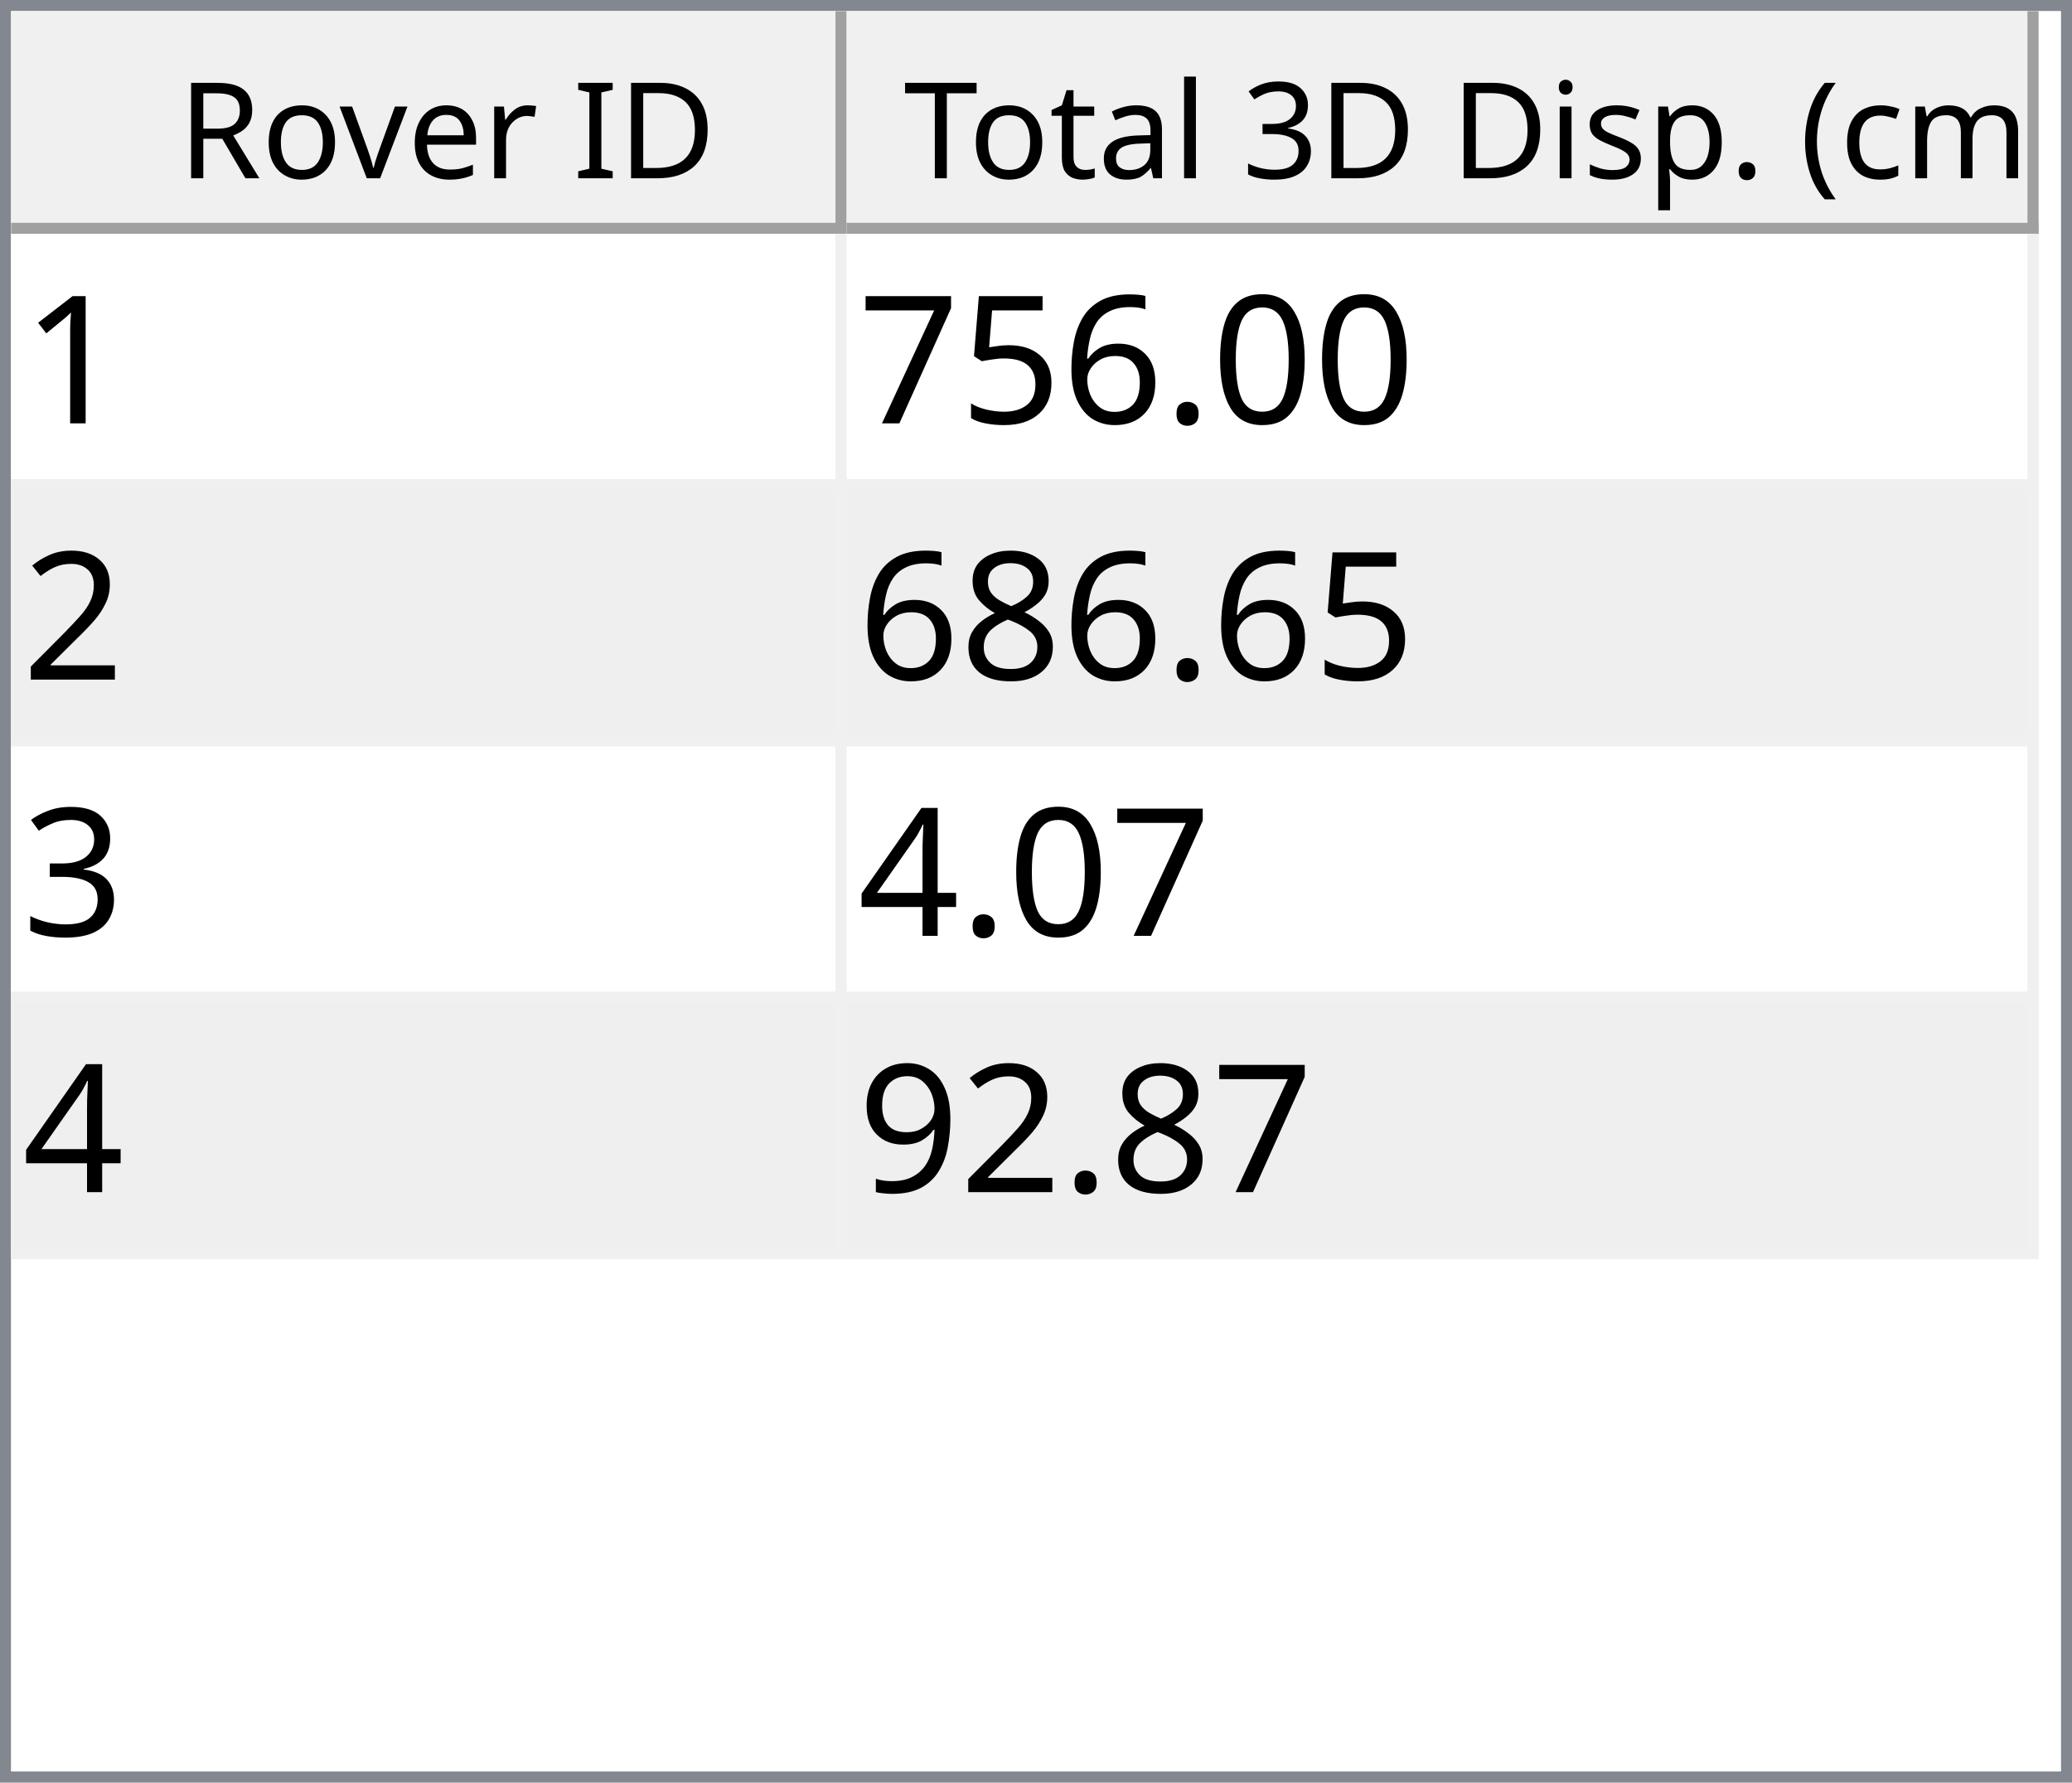
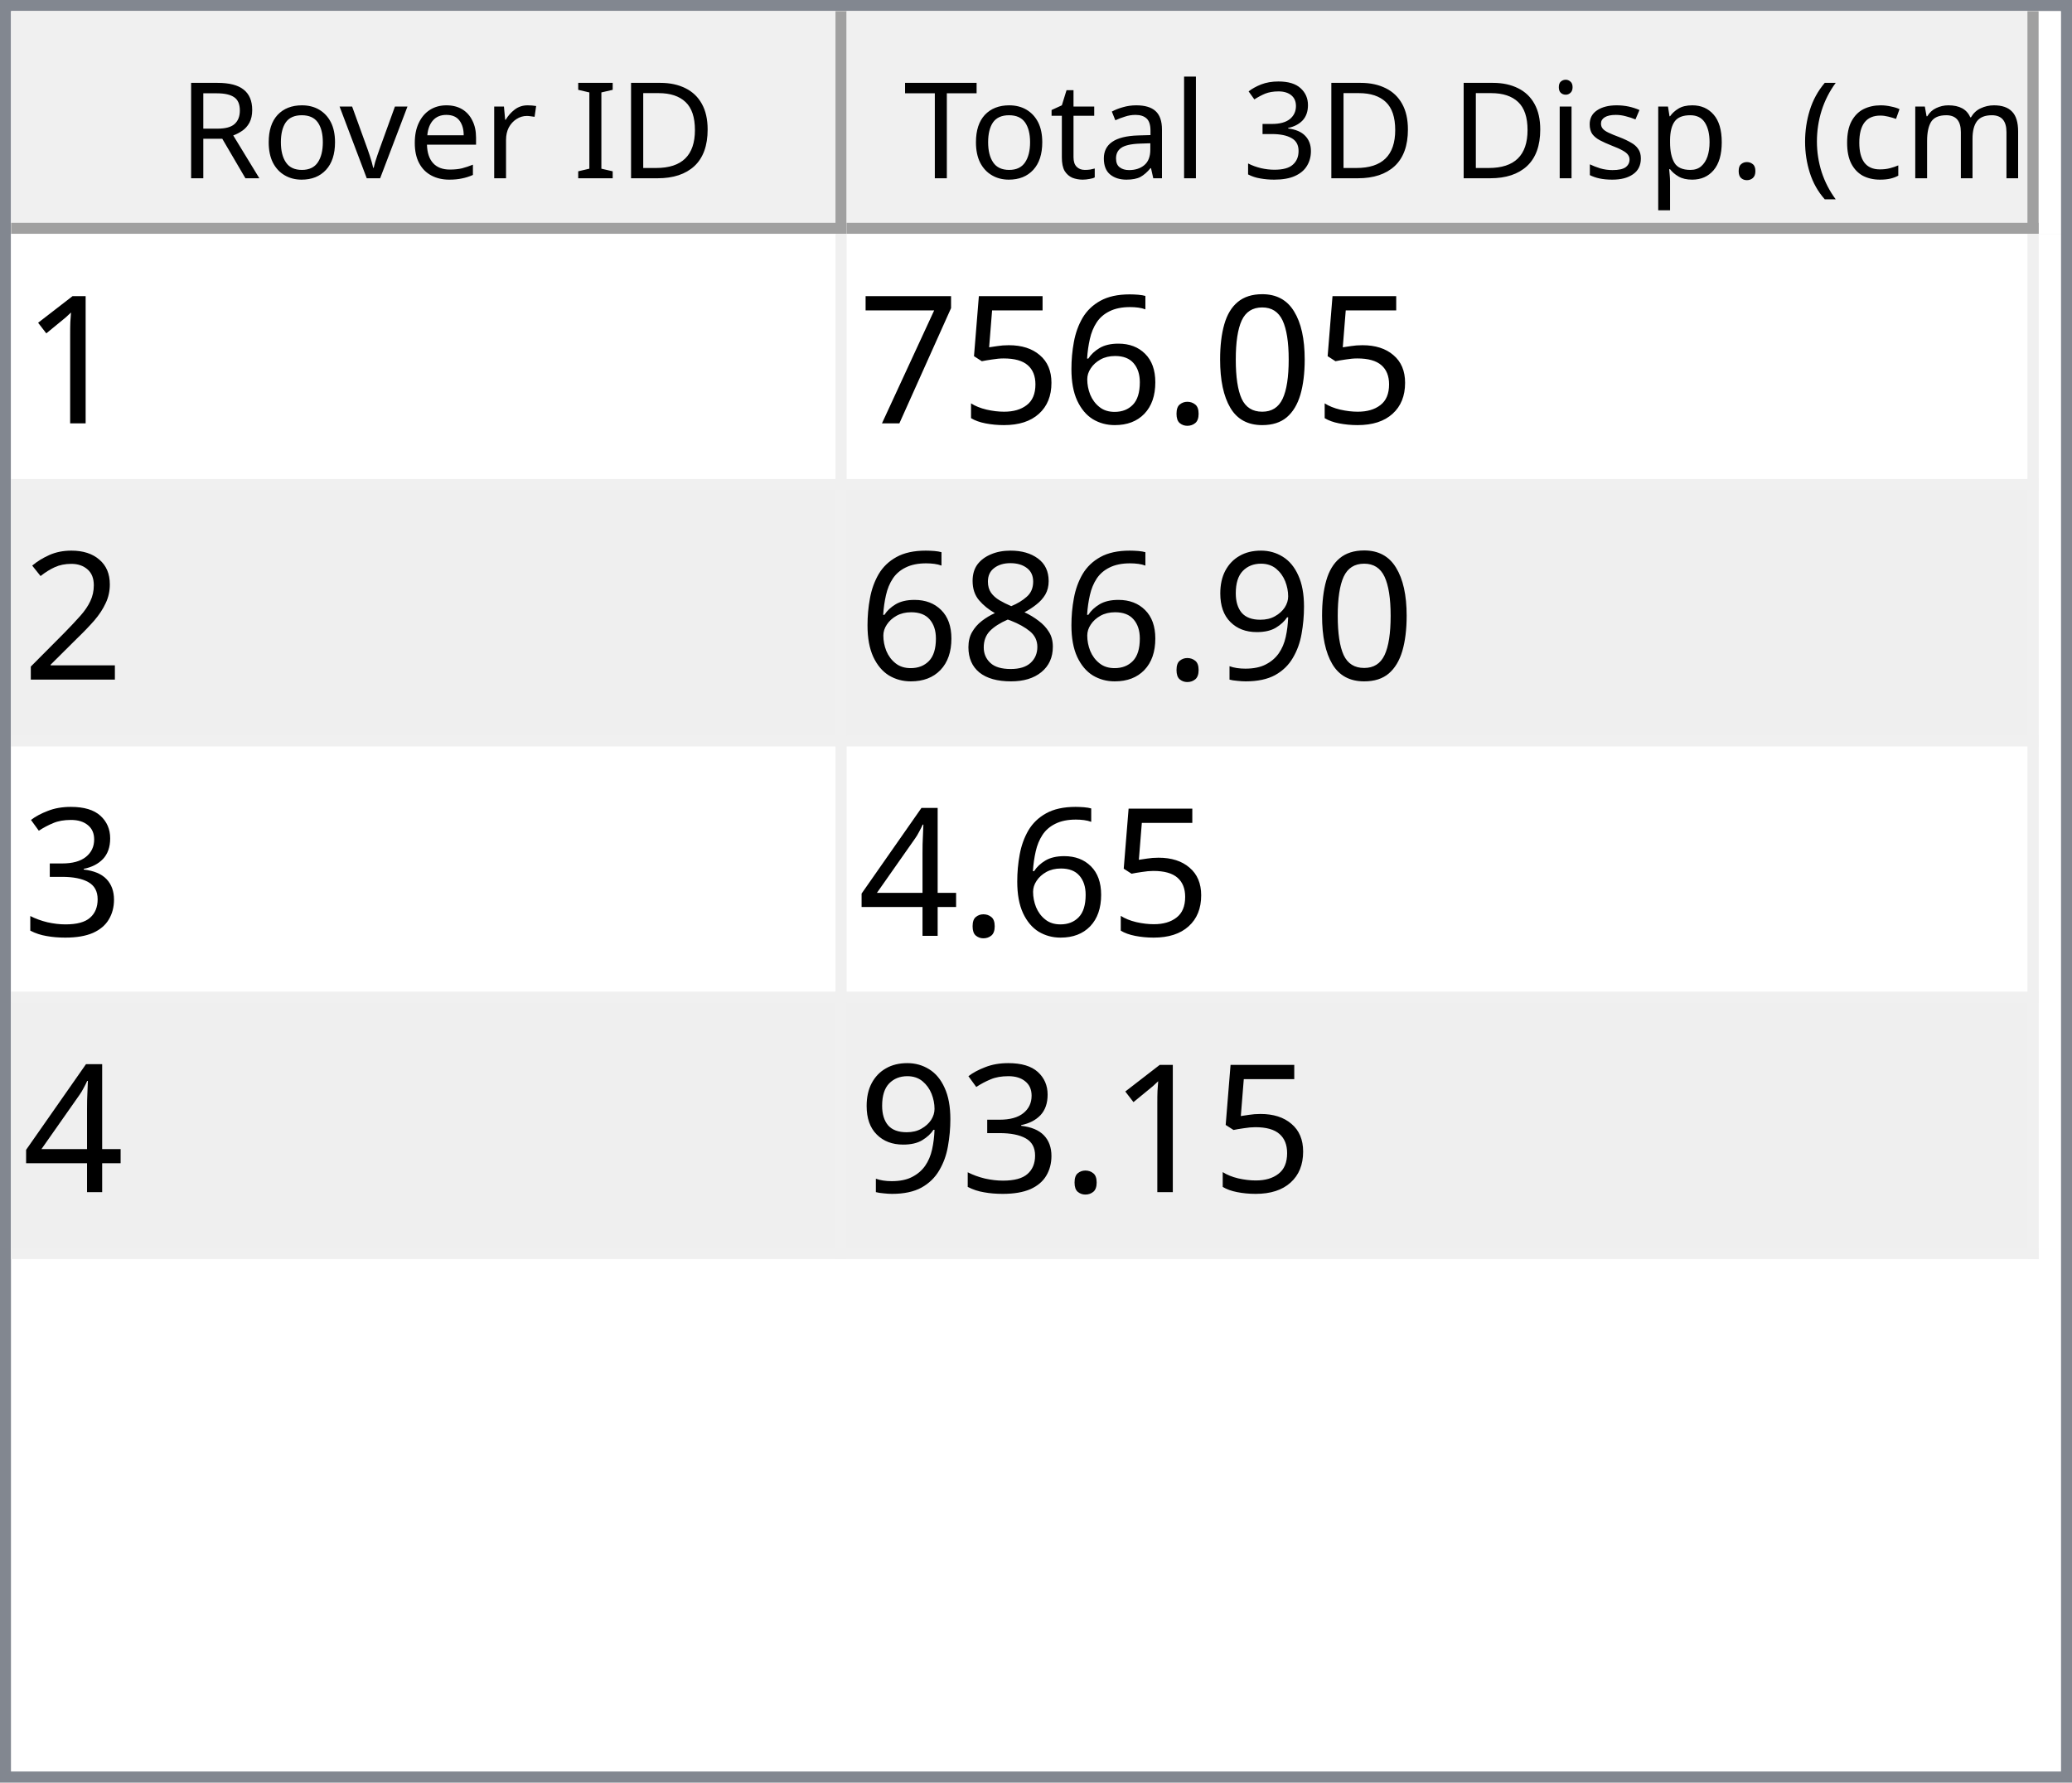
<svg xmlns="http://www.w3.org/2000/svg" style="fill-opacity:1; color-rendering:auto; color-interpolation:auto; text-rendering:auto; stroke:black; stroke-linecap:square; stroke-miterlimit:10; shape-rendering:auto; stroke-opacity:1; fill:black; stroke-dasharray:none; font-weight:normal; stroke-width:1; font-family:'Dialog'; font-style:normal; stroke-linejoin:miter; font-size:12px; stroke-dashoffset:0; image-rendering:auto;" width="186" height="160">
  <defs id="genericDefs" />
  <g>
    <defs id="defs1">
      <clipPath clipPathUnits="userSpaceOnUse" id="clipPath1">
        <path d="M0 0 L186 0 L186 160 L0 160 L0 0 Z" />
      </clipPath>
      <clipPath clipPathUnits="userSpaceOnUse" id="clipPath2">
        <path d="M0 0 L0 160 L186 160 L186 0 Z" />
      </clipPath>
      <clipPath clipPathUnits="userSpaceOnUse" id="clipPath3">
        <path d="M0 0 L0 20 L184 20 L184 0 Z" />
      </clipPath>
      <clipPath clipPathUnits="userSpaceOnUse" id="clipPath4">
        <path d="M0 0 L0 20 L75 20 L75 0 Z" />
      </clipPath>
      <clipPath clipPathUnits="userSpaceOnUse" id="clipPath5">
        <path d="M1 1 L1 19 L74 19 L74 1 Z" />
      </clipPath>
      <clipPath clipPathUnits="userSpaceOnUse" id="clipPath6">
        <path d="M0 0 L0 18 L73 18 L73 0 Z" />
      </clipPath>
      <clipPath clipPathUnits="userSpaceOnUse" id="clipPath7">
        <path d="M-0.5 -0.5 L-0.5 19.5 L74.5 19.5 L74.5 -0.5 Z" />
      </clipPath>
      <clipPath clipPathUnits="userSpaceOnUse" id="clipPath8">
        <path d="M0 0 L0 20 L107 20 L107 0 Z" />
      </clipPath>
      <clipPath clipPathUnits="userSpaceOnUse" id="clipPath9">
        <path d="M1 1 L1 19 L106 19 L106 1 Z" />
      </clipPath>
      <clipPath clipPathUnits="userSpaceOnUse" id="clipPath10">
        <path d="M0 0 L0 18 L105 18 L105 0 Z" />
      </clipPath>
      <clipPath clipPathUnits="userSpaceOnUse" id="clipPath11">
        <path d="M-0.5 -0.5 L-0.5 19.5 L106.5 19.5 L106.5 -0.5 Z" />
      </clipPath>
      <clipPath clipPathUnits="userSpaceOnUse" id="clipPath12">
        <path d="M0 0 L0 138 L184 138 L184 0 Z" />
      </clipPath>
      <clipPath clipPathUnits="userSpaceOnUse" id="clipPath13">
        <path d="M0 0 L0 92 L182 92 L182 0 Z" />
      </clipPath>
      <clipPath clipPathUnits="userSpaceOnUse" id="clipPath14">
        <path d="M-0.5 -0.5 L-0.5 91.5 L181.5 91.5 L181.5 -0.5 Z" />
      </clipPath>
      <clipPath clipPathUnits="userSpaceOnUse" id="clipPath15">
        <path d="M0 0 L0 22 L74 22 L74 0 Z" />
      </clipPath>
      <clipPath clipPathUnits="userSpaceOnUse" id="clipPath16">
        <path d="M0 0 L0 22 L106 22 L106 0 Z" />
      </clipPath>
      <font horiz-adv-x="64.551" id="font1">
        <font-face ascent="107.91" descent="25.098" units-per-em="100" style="font-style:normal; font-family:Segoe UI; font-weight:normal;" />
        <missing-glyph horiz-adv-x="64.551" d="M8.109 0 L8.109 68.266 L56.453 68.266 L56.453 0 L8.109 0 ZM15.328 7.234 L49.219 7.234 L49.219 61.031 L15.328 61.031 L15.328 7.234 Z" />
        <glyph unicode="D" horiz-adv-x="70.117" d="M9.188 0 L9.188 70.016 L28.516 70.016 Q65.531 70.016 65.531 35.891 Q65.531 19.672 55.25 9.836 Q44.969 0 27.734 0 L9.188 0 ZM17.391 62.594 L17.391 7.422 L27.828 7.422 Q41.609 7.422 49.273 14.797 Q56.938 22.172 56.938 35.688 Q56.938 62.594 28.328 62.594 L17.391 62.594 Z" />
        <glyph unicode="I" horiz-adv-x="26.611" d="M17.391 0 L9.188 0 L9.188 70.016 L17.391 70.016 L17.391 0 Z" />
        <glyph unicode=" " horiz-adv-x="27.393" d="" />
        <glyph unicode="r" horiz-adv-x="34.766" d="M34.188 41.891 Q32.078 43.5 28.125 43.5 Q23 43.5 19.555 38.672 Q16.109 33.844 16.109 25.484 L16.109 0 L8.109 0 L8.109 50 L16.109 50 L16.109 39.703 L16.312 39.703 Q18.016 44.969 21.531 47.922 Q25.047 50.875 29.391 50.875 Q32.516 50.875 34.188 50.203 L34.188 41.891 Z" />
        <glyph unicode="e" horiz-adv-x="52.295" d="M48.297 23 L12.984 23 Q13.188 14.656 17.484 10.109 Q21.781 5.562 29.297 5.562 Q37.75 5.562 44.828 11.141 L44.828 3.609 Q38.234 -1.172 27.391 -1.172 Q16.797 -1.172 10.742 5.641 Q4.688 12.453 4.688 24.812 Q4.688 36.469 11.305 43.82 Q17.922 51.172 27.734 51.172 Q37.547 51.172 42.922 44.828 Q48.297 38.484 48.297 27.203 L48.297 23 ZM40.094 29.781 Q40.047 36.719 36.75 40.578 Q33.453 44.438 27.594 44.438 Q21.922 44.438 17.969 40.383 Q14.016 36.328 13.094 29.781 L40.094 29.781 Z" />
        <glyph unicode="v" horiz-adv-x="47.9" d="M47.406 50 L27.484 0 L19.625 0 L0.688 50 L9.469 50 L22.172 13.672 Q23.578 9.672 23.922 6.688 L24.125 6.688 Q24.609 10.453 25.688 13.484 L38.969 50 L47.406 50 Z" />
        <glyph unicode="o" horiz-adv-x="58.594" d="M29 -1.172 Q17.922 -1.172 11.305 5.836 Q4.688 12.844 4.688 24.422 Q4.688 37.016 11.57 44.094 Q18.453 51.172 30.172 51.172 Q41.359 51.172 47.633 44.289 Q53.906 37.406 53.906 25.203 Q53.906 13.234 47.141 6.031 Q40.375 -1.172 29 -1.172 ZM29.594 44.438 Q21.875 44.438 17.383 39.188 Q12.891 33.938 12.891 24.703 Q12.891 15.828 17.43 10.695 Q21.969 5.562 29.594 5.562 Q37.359 5.562 41.531 10.594 Q45.703 15.625 45.703 24.906 Q45.703 34.281 41.531 39.359 Q37.359 44.438 29.594 44.438 Z" />
        <glyph unicode="R" horiz-adv-x="59.814" d="M59.375 0 L49.609 0 L37.891 19.625 Q36.281 22.359 34.766 24.289 Q33.25 26.219 31.664 27.438 Q30.078 28.656 28.25 29.219 Q26.422 29.781 24.125 29.781 L17.391 29.781 L17.391 0 L9.188 0 L9.188 70.016 L30.078 70.016 Q34.672 70.016 38.555 68.867 Q42.438 67.719 45.289 65.375 Q48.141 63.031 49.758 59.547 Q51.375 56.062 51.375 51.375 Q51.375 47.703 50.273 44.656 Q49.172 41.609 47.148 39.211 Q45.125 36.812 42.266 35.133 Q39.406 33.453 35.844 32.516 L35.844 32.328 Q37.594 31.547 38.891 30.547 Q40.188 29.547 41.359 28.18 Q42.531 26.812 43.68 25.078 Q44.828 23.344 46.234 21.047 L59.375 0 ZM17.391 62.594 L17.391 37.203 L28.516 37.203 Q31.594 37.203 34.203 38.133 Q36.812 39.062 38.719 40.797 Q40.625 42.531 41.703 45.047 Q42.781 47.562 42.781 50.688 Q42.781 56.297 39.141 59.445 Q35.5 62.594 28.609 62.594 L17.391 62.594 Z" />
        <glyph unicode=")" horiz-adv-x="30.176" d="M8.297 -15.922 L1.172 -15.922 Q16.406 2.344 16.406 26.812 Q16.406 51.469 1.078 70.016 L8.297 70.016 Q23.531 52.156 23.531 26.703 Q23.531 1.375 8.297 -15.922 Z" />
        <glyph unicode="m" horiz-adv-x="86.133" d="M79.109 0 L71.094 0 L71.094 28.719 Q71.094 37.016 68.531 40.727 Q65.969 44.438 59.906 44.438 Q54.781 44.438 51.195 39.75 Q47.609 35.062 47.609 28.516 L47.609 0 L39.594 0 L39.594 29.688 Q39.594 44.438 28.219 44.438 Q22.953 44.438 19.531 40.016 Q16.109 35.594 16.109 28.516 L16.109 0 L8.109 0 L8.109 50 L16.109 50 L16.109 42.094 L16.312 42.094 Q21.625 51.172 31.844 51.172 Q36.969 51.172 40.773 48.312 Q44.578 45.453 46 40.828 Q51.562 51.172 62.594 51.172 Q79.109 51.172 79.109 30.812 L79.109 0 Z" />
        <glyph unicode="c" horiz-adv-x="46.191" d="M42.188 2.297 Q36.422 -1.172 28.516 -1.172 Q17.828 -1.172 11.258 5.789 Q4.688 12.75 4.688 23.828 Q4.688 36.188 11.766 43.68 Q18.844 51.172 30.672 51.172 Q37.25 51.172 42.281 48.734 L42.281 40.531 Q36.719 44.438 30.375 44.438 Q22.703 44.438 17.797 38.945 Q12.891 33.453 12.891 24.516 Q12.891 15.719 17.508 10.641 Q22.125 5.562 29.891 5.562 Q36.422 5.562 42.188 9.906 L42.188 2.297 Z" />
        <glyph unicode="(" horiz-adv-x="30.176" d="M29.109 -15.922 L21.969 -15.922 Q6.844 1.375 6.844 26.703 Q6.844 52.156 21.969 70.016 L29.203 70.016 Q13.875 51.469 13.875 26.812 Q13.875 2.344 29.109 -15.922 Z" />
        <glyph unicode="." horiz-adv-x="21.68" d="M10.891 -1.078 Q8.641 -1.078 7.055 0.539 Q5.469 2.156 5.469 4.391 Q5.469 6.641 7.055 8.273 Q8.641 9.906 10.891 9.906 Q13.188 9.906 14.797 8.273 Q16.406 6.641 16.406 4.391 Q16.406 2.156 14.797 0.539 Q13.188 -1.078 10.891 -1.078 Z" />
        <glyph unicode="p" horiz-adv-x="58.789" d="M16.312 7.234 L16.109 7.234 L16.109 -23 L8.109 -23 L8.109 50 L16.109 50 L16.109 41.219 L16.312 41.219 Q22.219 51.172 33.594 51.172 Q43.266 51.172 48.688 44.461 Q54.109 37.75 54.109 26.469 Q54.109 13.922 48 6.375 Q41.891 -1.172 31.297 -1.172 Q21.578 -1.172 16.312 7.234 ZM16.109 27.391 L16.109 20.406 Q16.109 14.203 20.141 9.883 Q24.172 5.562 30.375 5.562 Q37.641 5.562 41.773 11.133 Q45.906 16.703 45.906 26.609 Q45.906 34.969 42.047 39.703 Q38.188 44.438 31.594 44.438 Q24.609 44.438 20.359 39.578 Q16.109 34.719 16.109 27.391 Z" />
        <glyph unicode="s" horiz-adv-x="42.432" d="M5.078 1.812 L5.078 10.406 Q11.625 5.562 19.484 5.562 Q30.031 5.562 30.031 12.594 Q30.031 14.594 29.125 15.992 Q28.219 17.391 26.68 18.461 Q25.141 19.531 23.07 20.383 Q21 21.234 18.609 22.172 Q15.281 23.484 12.766 24.828 Q10.25 26.172 8.57 27.859 Q6.891 29.547 6.031 31.695 Q5.172 33.844 5.172 36.719 Q5.172 40.234 6.789 42.945 Q8.406 45.656 11.086 47.484 Q13.766 49.312 17.211 50.242 Q20.656 51.172 24.312 51.172 Q30.812 51.172 35.938 48.922 L35.938 40.828 Q30.422 44.438 23.25 44.438 Q21 44.438 19.195 43.922 Q17.391 43.406 16.094 42.477 Q14.797 41.547 14.086 40.258 Q13.375 38.969 13.375 37.406 Q13.375 35.453 14.086 34.133 Q14.797 32.812 16.164 31.789 Q17.531 30.766 19.484 29.938 Q21.438 29.109 23.922 28.125 Q27.25 26.859 29.883 25.516 Q32.516 24.172 34.375 22.484 Q36.234 20.797 37.234 18.602 Q38.234 16.406 38.234 13.375 Q38.234 9.672 36.602 6.938 Q34.969 4.203 32.234 2.398 Q29.5 0.594 25.93 -0.289 Q22.359 -1.172 18.453 -1.172 Q10.75 -1.172 5.078 1.812 Z" />
        <glyph unicode="i" horiz-adv-x="24.219" d="M12.203 62.703 Q10.062 62.703 8.547 64.164 Q7.031 65.625 7.031 67.875 Q7.031 70.125 8.547 71.609 Q10.062 73.094 12.203 73.094 Q14.406 73.094 15.945 71.609 Q17.484 70.125 17.484 67.875 Q17.484 65.719 15.945 64.211 Q14.406 62.703 12.203 62.703 ZM16.109 0 L8.109 0 L8.109 50 L16.109 50 L16.109 0 Z" />
        <glyph unicode="3" horiz-adv-x="53.906" d="M46.531 19.828 Q46.531 15.094 44.75 11.211 Q42.969 7.328 39.719 4.57 Q36.469 1.812 31.93 0.297 Q27.391 -1.219 21.922 -1.219 Q11.922 -1.219 6 2.594 L6 11.188 Q13.094 5.609 22.219 5.609 Q25.875 5.609 28.828 6.539 Q31.781 7.469 33.906 9.227 Q36.031 10.984 37.18 13.477 Q38.328 15.969 38.328 19.094 Q38.328 32.812 18.797 32.812 L12.984 32.812 L12.984 39.594 L18.5 39.594 Q35.797 39.594 35.797 52.484 Q35.797 64.406 22.609 64.406 Q15.188 64.406 8.688 59.422 L8.688 67.188 Q15.375 71.188 24.609 71.188 Q29 71.188 32.57 69.969 Q36.141 68.75 38.68 66.555 Q41.219 64.359 42.609 61.281 Q44 58.203 44 54.5 Q44 40.672 30.031 36.719 L30.031 36.531 Q33.594 36.141 36.625 34.797 Q39.656 33.453 41.852 31.305 Q44.047 29.156 45.289 26.25 Q46.531 23.344 46.531 19.828 Z" />
        <glyph unicode="l" horiz-adv-x="24.219" d="M16.109 0 L8.109 0 L8.109 74.031 L16.109 74.031 L16.109 0 Z" />
        <glyph unicode="a" horiz-adv-x="50.879" d="M43.891 0 L35.891 0 L35.891 7.812 L35.688 7.812 Q30.469 -1.172 20.312 -1.172 Q12.844 -1.172 8.617 2.781 Q4.391 6.734 4.391 13.281 Q4.391 27.297 20.906 29.594 L35.891 31.688 Q35.891 44.438 25.594 44.438 Q16.547 44.438 9.281 38.281 L9.281 46.484 Q16.656 51.172 26.266 51.172 Q43.891 51.172 43.891 32.516 L43.891 0 ZM35.891 25.297 L23.828 23.641 Q18.266 22.859 15.43 20.875 Q12.594 18.891 12.594 13.875 Q12.594 10.203 15.211 7.883 Q17.828 5.562 22.172 5.562 Q28.125 5.562 32.008 9.742 Q35.891 13.922 35.891 20.312 L35.891 25.297 Z" />
        <glyph unicode="t" horiz-adv-x="33.887" d="M31.297 0.484 Q28.469 -1.078 23.828 -1.078 Q10.688 -1.078 10.688 13.578 L10.688 43.172 L2.094 43.172 L2.094 50 L10.688 50 L10.688 62.203 L18.703 64.797 L18.703 50 L31.297 50 L31.297 43.172 L18.703 43.172 L18.703 14.984 Q18.703 9.969 20.414 7.82 Q22.125 5.672 26.078 5.672 Q29.109 5.672 31.297 7.328 L31.297 0.484 Z" />
        <glyph unicode="T" horiz-adv-x="52.393" d="M50.594 62.594 L30.375 62.594 L30.375 0 L22.172 0 L22.172 62.594 L2 62.594 L2 70.016 L50.594 70.016 L50.594 62.594 Z" />
      </font>
      <font horiz-adv-x="75.0" id="font2">
        <font-face ascent="100.537" descent="21.973" units-per-em="100" style="font-style:normal; font-family:sans-serif; font-weight:normal;" />
        <missing-glyph horiz-adv-x="75.0" d="M12.5 0 L12.5 62.5 L62.5 62.5 L62.5 0 L12.5 0 ZM14.062 1.562 L60.938 1.562 L60.938 60.938 L14.062 60.938 L14.062 1.562 Z" />
        <glyph unicode="1" horiz-adv-x="55.615" d="M37.25 0 L28.469 0 L28.469 56 Q25.297 52.984 20.141 49.953 Q14.984 46.922 10.891 45.406 L10.891 53.906 Q18.266 57.375 23.781 62.305 Q29.297 67.234 31.594 71.875 L37.25 71.875 L37.25 0 Z" />
        <glyph unicode="0" horiz-adv-x="55.615" d="M4.156 35.297 Q4.156 48 6.766 55.742 Q9.375 63.484 14.523 67.68 Q19.672 71.875 27.484 71.875 Q33.25 71.875 37.594 69.555 Q41.938 67.234 44.773 62.867 Q47.609 58.5 49.219 52.227 Q50.828 45.953 50.828 35.297 Q50.828 22.703 48.242 14.969 Q45.656 7.234 40.508 3.008 Q35.359 -1.219 27.484 -1.219 Q17.141 -1.219 11.234 6.203 Q4.156 15.141 4.156 35.297 ZM13.188 35.297 Q13.188 17.672 17.312 11.836 Q21.438 6 27.484 6 Q33.547 6 37.672 11.859 Q41.797 17.719 41.797 35.297 Q41.797 52.984 37.672 58.789 Q33.547 64.594 27.391 64.594 Q21.344 64.594 17.719 59.469 Q13.188 52.938 13.188 35.297 Z" />
        <glyph unicode="." horiz-adv-x="27.783" d="M9.078 0 L9.078 10.016 L19.094 10.016 L19.094 0 L9.078 0 Z" />
        <glyph unicode="6" horiz-adv-x="55.615" d="M49.75 54.047 L41.016 53.375 Q39.844 58.547 37.703 60.891 Q34.125 64.656 28.906 64.656 Q24.703 64.656 21.531 62.312 Q17.391 59.281 14.992 53.469 Q12.594 47.656 12.5 36.922 Q15.672 41.75 20.266 44.094 Q24.859 46.438 29.891 46.438 Q38.672 46.438 44.852 39.969 Q51.031 33.5 51.031 23.25 Q51.031 16.5 48.125 10.719 Q45.219 4.938 40.141 1.859 Q35.062 -1.219 28.609 -1.219 Q17.625 -1.219 10.695 6.859 Q3.766 14.938 3.766 33.5 Q3.766 54.25 11.422 63.672 Q18.109 71.875 29.438 71.875 Q37.891 71.875 43.289 67.141 Q48.688 62.406 49.75 54.047 ZM13.875 23.188 Q13.875 18.656 15.797 14.508 Q17.719 10.359 21.188 8.18 Q24.656 6 28.469 6 Q34.031 6 38.039 10.492 Q42.047 14.984 42.047 22.703 Q42.047 30.125 38.086 34.398 Q34.125 38.672 28.125 38.672 Q22.172 38.672 18.023 34.398 Q13.875 30.125 13.875 23.188 Z" />
        <glyph unicode="5" horiz-adv-x="55.615" d="M4.156 18.75 L13.375 19.531 Q14.406 12.797 18.141 9.398 Q21.875 6 27.156 6 Q33.5 6 37.891 10.789 Q42.281 15.578 42.281 23.484 Q42.281 31 38.062 35.352 Q33.844 39.703 27 39.703 Q22.75 39.703 19.336 37.773 Q15.922 35.844 13.969 32.766 L5.719 33.844 L12.641 70.609 L48.25 70.609 L48.25 62.203 L19.672 62.203 L15.828 42.969 Q22.266 47.469 29.344 47.469 Q38.719 47.469 45.164 40.969 Q51.609 34.469 51.609 24.266 Q51.609 14.547 45.953 7.469 Q39.062 -1.219 27.156 -1.219 Q17.391 -1.219 11.211 4.25 Q5.031 9.719 4.156 18.75 Z" />
        <glyph unicode="7" horiz-adv-x="55.615" d="M4.734 62.203 L4.734 70.656 L51.078 70.656 L51.078 63.812 Q44.234 56.547 37.523 44.484 Q30.812 32.422 27.156 19.672 Q24.516 10.688 23.781 0 L14.75 0 Q14.891 8.453 18.062 20.414 Q21.234 32.375 27.172 43.484 Q33.109 54.594 39.797 62.203 L4.734 62.203 Z" />
        <glyph unicode="2" horiz-adv-x="55.615" d="M50.344 8.453 L50.344 0 L3.031 0 Q2.938 3.172 4.047 6.109 Q5.859 10.938 9.836 15.625 Q13.812 20.312 21.344 26.469 Q33.016 36.031 37.117 41.625 Q41.219 47.219 41.219 52.203 Q41.219 57.422 37.477 61.008 Q33.734 64.594 27.734 64.594 Q21.391 64.594 17.578 60.789 Q13.766 56.984 13.719 50.25 L4.688 51.172 Q5.609 61.281 11.664 66.578 Q17.719 71.875 27.938 71.875 Q38.234 71.875 44.242 66.164 Q50.25 60.453 50.25 52 Q50.25 47.703 48.492 43.555 Q46.734 39.406 42.656 34.812 Q38.578 30.219 29.109 22.219 Q21.188 15.578 18.945 13.211 Q16.703 10.844 15.234 8.453 L50.344 8.453 Z" />
+         <glyph unicode="9" horiz-adv-x="55.615" d="M5.469 16.547 L13.922 17.328 Q14.984 11.375 18.016 8.688 Q21.047 6 25.781 6 Q29.828 6 32.883 7.859 Q35.938 9.719 37.891 12.82 Q39.844 15.922 41.164 21.195 Q42.484 26.469 42.484 31.938 Q42.484 32.516 42.438 33.688 Q39.797 29.5 35.234 26.883 Q30.672 24.266 25.344 24.266 Q16.453 24.266 10.305 30.711 Q4.156 37.156 4.156 47.703 Q4.156 58.594 10.578 65.234 Q17 71.875 26.656 71.875 Q33.641 71.875 39.43 68.117 Q45.219 64.359 48.219 57.398 Q51.219 50.438 51.219 37.25 Q51.219 23.531 48.242 15.406 Q45.266 7.281 39.383 3.031 Q33.5 -1.219 25.594 -1.219 Q17.188 -1.219 11.867 3.445 Q6.547 8.109 5.469 16.547 ZM41.453 48.141 Q41.453 55.719 37.43 60.156 Q33.406 64.594 27.734 64.594 Q21.875 64.594 17.531 59.812 Q13.188 55.031 13.188 47.406 Q13.188 40.578 17.312 36.305 Q21.438 32.031 27.484 32.031 Q33.594 32.031 37.523 36.305 Q41.453 40.578 41.453 48.141 Z" />
        <glyph unicode="8" horiz-adv-x="55.615" d="M17.672 38.812 Q12.203 40.828 9.57 44.539 Q6.938 48.25 6.938 53.422 Q6.938 61.234 12.555 66.555 Q18.172 71.875 27.484 71.875 Q36.859 71.875 42.578 66.43 Q48.297 60.984 48.297 53.172 Q48.297 48.188 45.68 44.508 Q43.062 40.828 37.75 38.812 Q44.344 36.672 47.781 31.883 Q51.219 27.094 51.219 20.453 Q51.219 11.281 44.727 5.031 Q38.234 -1.219 27.641 -1.219 Q17.047 -1.219 10.547 5.055 Q4.047 11.328 4.047 20.703 Q4.047 27.688 7.594 32.398 Q11.141 37.109 17.672 38.812 ZM15.922 53.719 Q15.922 48.641 19.195 45.414 Q22.469 42.188 27.688 42.188 Q32.766 42.188 36.016 45.383 Q39.266 48.578 39.266 53.219 Q39.266 58.062 35.914 61.359 Q32.562 64.656 27.594 64.656 Q22.562 64.656 19.242 61.43 Q15.922 58.203 15.922 53.719 ZM13.094 20.656 Q13.094 16.891 14.875 13.375 Q16.656 9.859 20.172 7.93 Q23.688 6 27.734 6 Q34.031 6 38.133 10.055 Q42.234 14.109 42.234 20.359 Q42.234 26.703 38.016 30.859 Q33.797 35.016 27.438 35.016 Q21.234 35.016 17.164 30.914 Q13.094 26.812 13.094 20.656 Z" />
        <glyph unicode="3" horiz-adv-x="55.615" d="M4.203 18.891 L12.984 20.062 Q14.5 12.594 18.141 9.297 Q21.781 6 27 6 Q33.203 6 37.477 10.297 Q41.75 14.594 41.75 20.953 Q41.75 27 37.797 30.93 Q33.844 34.859 27.734 34.859 Q25.25 34.859 21.531 33.891 L22.516 41.609 Q23.391 41.5 23.922 41.5 Q29.547 41.5 34.039 44.43 Q38.531 47.359 38.531 53.469 Q38.531 58.297 35.258 61.477 Q31.984 64.656 26.812 64.656 Q21.688 64.656 18.266 61.43 Q14.844 58.203 13.875 51.766 L5.078 53.328 Q6.688 62.156 12.398 67.016 Q18.109 71.875 26.609 71.875 Q32.469 71.875 37.398 69.359 Q42.328 66.844 44.945 62.5 Q47.562 58.156 47.562 53.266 Q47.562 48.641 45.07 44.828 Q42.578 41.016 37.703 38.766 Q44.047 37.312 47.562 32.695 Q51.078 28.078 51.078 21.141 Q51.078 11.766 44.242 5.25 Q37.406 -1.266 26.953 -1.266 Q17.531 -1.266 11.305 4.352 Q5.078 9.969 4.203 18.891 Z" />
        <glyph unicode="4" horiz-adv-x="55.615" d="M32.328 0 L32.328 17.141 L1.266 17.141 L1.266 25.203 L33.938 71.578 L41.109 71.578 L41.109 25.203 L50.781 25.203 L50.781 17.141 L41.109 17.141 L41.109 0 L32.328 0 ZM32.328 25.203 L32.328 57.469 L9.906 25.203 L32.328 25.203 Z" />
-         <glyph unicode="9" horiz-adv-x="55.615" d="M5.469 16.547 L13.922 17.328 Q14.984 11.375 18.016 8.688 Q21.047 6 25.781 6 Q29.828 6 32.883 7.859 Q35.938 9.719 37.891 12.82 Q39.844 15.922 41.164 21.195 Q42.484 26.469 42.484 31.938 Q42.484 32.516 42.438 33.688 Q39.797 29.5 35.234 26.883 Q30.672 24.266 25.344 24.266 Q16.453 24.266 10.305 30.711 Q4.156 37.156 4.156 47.703 Q4.156 58.594 10.578 65.234 Q17 71.875 26.656 71.875 Q33.641 71.875 39.43 68.117 Q45.219 64.359 48.219 57.398 Q51.219 50.438 51.219 37.25 Q51.219 23.531 48.242 15.406 Q45.266 7.281 39.383 3.031 Q33.5 -1.219 25.594 -1.219 Q17.188 -1.219 11.867 3.445 Q6.547 8.109 5.469 16.547 ZM41.453 48.141 Q41.453 55.719 37.43 60.156 Q33.406 64.594 27.734 64.594 Q21.875 64.594 17.531 59.812 Q13.188 55.031 13.188 47.406 Q13.188 40.578 17.312 36.305 Q21.438 32.031 27.484 32.031 Q33.594 32.031 37.523 36.305 Q41.453 40.578 41.453 48.141 Z" />
      </font>
    </defs>
    <g style="fill:white; stroke:white;">
      <rect x="0" y="0" width="186" style="clip-path:url(#clipPath1); stroke:none;" height="160" />
    </g>
    <g style="fill:white; text-rendering:optimizeSpeed; color-rendering:optimizeSpeed; image-rendering:optimizeSpeed; shape-rendering:crispEdges; stroke:white; color-interpolation:sRGB;">
      <rect x="0" width="186" height="160" y="0" style="stroke:none;" />
      <path style="stroke:none;" d="M0 160 L186 160 L186 0 L0 0 Z" />
    </g>
    <g style="fill:rgb(240,240,240); font-family:'Segoe UI'; stroke:rgb(240,240,240);">
      <rect x="0" y="0" width="186" style="clip-path:url(#clipPath2); stroke:none;" height="160" />
    </g>
    <g style="fill:rgb(130,135,144); font-family:'Segoe UI'; stroke:rgb(130,135,144);">
      <path d="M0 0 L186 0 L186 160 L0 160 L0 0 ZM1 1 L185 1 L185 159 L1 159 L1 1 Z" style="fill-rule:evenodd; clip-path:url(#clipPath2); stroke:none;" />
    </g>
    <g style="fill:white; font-family:'Segoe UI'; stroke:white;" transform="translate(1,1)">
      <rect x="0" y="0" width="184" style="clip-path:url(#clipPath3); stroke:none;" height="20" />
    </g>
    <g style="fill:rgb(240,240,240); font-family:'Segoe UI'; stroke:rgb(240,240,240);" transform="translate(1,1)">
      <rect x="0" y="0" width="75" style="clip-path:url(#clipPath4); stroke:none;" height="20" />
    </g>
    <g style="font-family:'Segoe UI';" transform="translate(2,2)">
      <text x="14" xml:space="preserve" y="14" style="clip-path:url(#clipPath6); stroke:none;">Rover ID</text>
    </g>
    <g style="fill:rgb(160,160,160); font-family:'Segoe UI'; stroke:rgb(160,160,160); stroke-linejoin:bevel;" transform="translate(1.5,1.5)">
      <line x1="74" x2="74" y1="0" style="fill:none; clip-path:url(#clipPath7);" y2="19" />
    </g>
    <g style="fill:rgb(160,160,160); font-family:'Segoe UI'; stroke:rgb(160,160,160); stroke-linejoin:bevel;" transform="matrix(1,0,0,1,1,1) translate(0.5,0.5)">
      <line x1="0" x2="74" y1="19" style="fill:none; clip-path:url(#clipPath7);" y2="19" />
    </g>
    <g style="fill:rgb(240,240,240); font-family:'Segoe UI'; stroke:rgb(240,240,240);" transform="translate(76,1)">
      <rect x="0" y="0" width="107" style="clip-path:url(#clipPath8); stroke:none;" height="20" />
    </g>
    <g style="font-family:'Segoe UI';" transform="translate(77,2)">
      <text x="1" xml:space="preserve" y="14" style="clip-path:url(#clipPath10); stroke:none;"> Total 3D Disp. (cm)</text>
    </g>
    <g style="fill:rgb(160,160,160); font-family:'Segoe UI'; stroke:rgb(160,160,160); stroke-linejoin:bevel;" transform="translate(76.5,1.5)">
      <line x1="106" x2="106" y1="0" style="fill:none; clip-path:url(#clipPath11);" y2="19" />
    </g>
    <g style="fill:rgb(160,160,160); font-family:'Segoe UI'; stroke:rgb(160,160,160); stroke-linejoin:bevel;" transform="matrix(1,0,0,1,76,1) translate(0.5,0.5)">
      <line x1="0" x2="106" y1="19" style="fill:none; clip-path:url(#clipPath11);" y2="19" />
    </g>
    <g style="fill:white; font-family:'Segoe UI'; stroke:white;" transform="translate(1,21)">
      <rect x="0" y="0" width="184" style="clip-path:url(#clipPath12); stroke:none;" height="138" />
    </g>
    <g style="fill:rgb(240,240,240); font-size:16px; font-family:sans-serif; stroke:rgb(240,240,240);" transform="translate(1,21)">
      <rect x="0" y="0" width="182" style="clip-path:url(#clipPath13); stroke:none;" height="92" />
      <line transform="translate(0.5,0.5)" x1="0" x2="181" y1="22" style="clip-path:url(#clipPath14); fill:none; stroke-linejoin:bevel;" y2="22" />
    </g>
    <g transform="matrix(1,0,0,1,1,21) translate(0.5,0.5)" style="fill:rgb(240,240,240); font-size:16px; font-family:sans-serif; stroke:rgb(240,240,240); stroke-linejoin:bevel;">
      <line x1="0" x2="181" y1="45" style="fill:none; clip-path:url(#clipPath14);" y2="45" />
    </g>
    <g transform="matrix(1,0,0,1,1,21) translate(0.5,0.5)" style="fill:rgb(240,240,240); font-size:16px; font-family:sans-serif; stroke:rgb(240,240,240); stroke-linejoin:bevel;">
      <line x1="0" x2="181" y1="68" style="fill:none; clip-path:url(#clipPath14);" y2="68" />
    </g>
    <g transform="matrix(1,0,0,1,1,21) translate(0.5,0.5)" style="fill:rgb(240,240,240); font-size:16px; font-family:sans-serif; stroke:rgb(240,240,240); stroke-linejoin:bevel;">
      <line x1="0" x2="181" y1="91" style="fill:none; clip-path:url(#clipPath14);" y2="91" />
    </g>
    <g transform="matrix(1,0,0,1,1,21) translate(0.5,0.5)" style="fill:rgb(240,240,240); font-size:16px; font-family:sans-serif; stroke:rgb(240,240,240); stroke-linejoin:bevel;">
      <line x1="74" x2="74" y1="0" style="fill:none; clip-path:url(#clipPath14);" y2="91" />
    </g>
    <g transform="matrix(1,0,0,1,1,21) translate(0.5,0.5)" style="fill:rgb(240,240,240); font-size:16px; font-family:sans-serif; stroke:rgb(240,240,240); stroke-linejoin:bevel;">
      <line x1="181" x2="181" y1="0" style="fill:none; clip-path:url(#clipPath14);" y2="91" />
    </g>
    <g style="fill:white; font-size:16px; font-family:sans-serif; stroke:white;" transform="matrix(1,0,0,1,1,21)">
      <rect x="0" y="0" width="74" style="clip-path:url(#clipPath15); stroke:none;" height="22" />
      <text x="1" y="17" style="fill:black; clip-path:url(#clipPath15); stroke:none;" xml:space="preserve">1</text>
    </g>
    <g style="fill:white; font-size:16px; font-family:sans-serif; stroke:white;" transform="matrix(1,0,0,1,1,21) translate(75,0)">
      <rect x="0" y="0" width="106" style="clip-path:url(#clipPath16); stroke:none;" height="22" />
-       <text x="1" y="17" style="fill:black; clip-path:url(#clipPath16); stroke:none;" xml:space="preserve">756.00</text>
+       <text x="1" y="17" style="fill:black; clip-path:url(#clipPath16); stroke:none;" xml:space="preserve">756.05</text>
    </g>
    <g style="fill:rgb(239,239,239); font-size:16px; font-family:sans-serif; stroke:rgb(239,239,239);" transform="matrix(1,0,0,1,1,21) translate(0,23)">
      <rect x="0" y="0" width="74" style="clip-path:url(#clipPath15); stroke:none;" height="22" />
      <text x="1" y="17" style="fill:black; clip-path:url(#clipPath15); stroke:none;" xml:space="preserve">2</text>
    </g>
    <g style="fill:rgb(239,239,239); font-size:16px; font-family:sans-serif; stroke:rgb(239,239,239);" transform="matrix(1,0,0,1,1,21) translate(75,23)">
      <rect x="0" y="0" width="106" style="clip-path:url(#clipPath16); stroke:none;" height="22" />
-       <text x="1" y="17" style="fill:black; clip-path:url(#clipPath16); stroke:none;" xml:space="preserve">686.65</text>
+       <text x="1" y="17" style="fill:black; clip-path:url(#clipPath16); stroke:none;" xml:space="preserve">686.90</text>
    </g>
    <g style="fill:white; font-size:16px; font-family:sans-serif; stroke:white;" transform="matrix(1,0,0,1,1,21) translate(0,46)">
      <rect x="0" y="0" width="74" style="clip-path:url(#clipPath15); stroke:none;" height="22" />
      <text x="1" y="17" style="fill:black; clip-path:url(#clipPath15); stroke:none;" xml:space="preserve">3</text>
    </g>
    <g style="fill:white; font-size:16px; font-family:sans-serif; stroke:white;" transform="matrix(1,0,0,1,1,21) translate(75,46)">
      <rect x="0" y="0" width="106" style="clip-path:url(#clipPath16); stroke:none;" height="22" />
-       <text x="1" y="17" style="fill:black; clip-path:url(#clipPath16); stroke:none;" xml:space="preserve">4.07</text>
+       <text x="1" y="17" style="fill:black; clip-path:url(#clipPath16); stroke:none;" xml:space="preserve">4.65</text>
    </g>
    <g style="fill:rgb(239,239,239); font-size:16px; font-family:sans-serif; stroke:rgb(239,239,239);" transform="matrix(1,0,0,1,1,21) translate(0,69)">
      <rect x="0" y="0" width="74" style="clip-path:url(#clipPath15); stroke:none;" height="22" />
      <text x="1" y="17" style="fill:black; clip-path:url(#clipPath15); stroke:none;" xml:space="preserve">4</text>
    </g>
    <g style="fill:rgb(239,239,239); font-size:16px; font-family:sans-serif; stroke:rgb(239,239,239);" transform="matrix(1,0,0,1,1,21) translate(75,69)">
      <rect x="0" y="0" width="106" style="clip-path:url(#clipPath16); stroke:none;" height="22" />
-       <text x="1" y="17" style="fill:black; clip-path:url(#clipPath16); stroke:none;" xml:space="preserve">92.87</text>
+       <text x="1" y="17" style="fill:black; clip-path:url(#clipPath16); stroke:none;" xml:space="preserve">93.15</text>
    </g>
  </g>
</svg>
